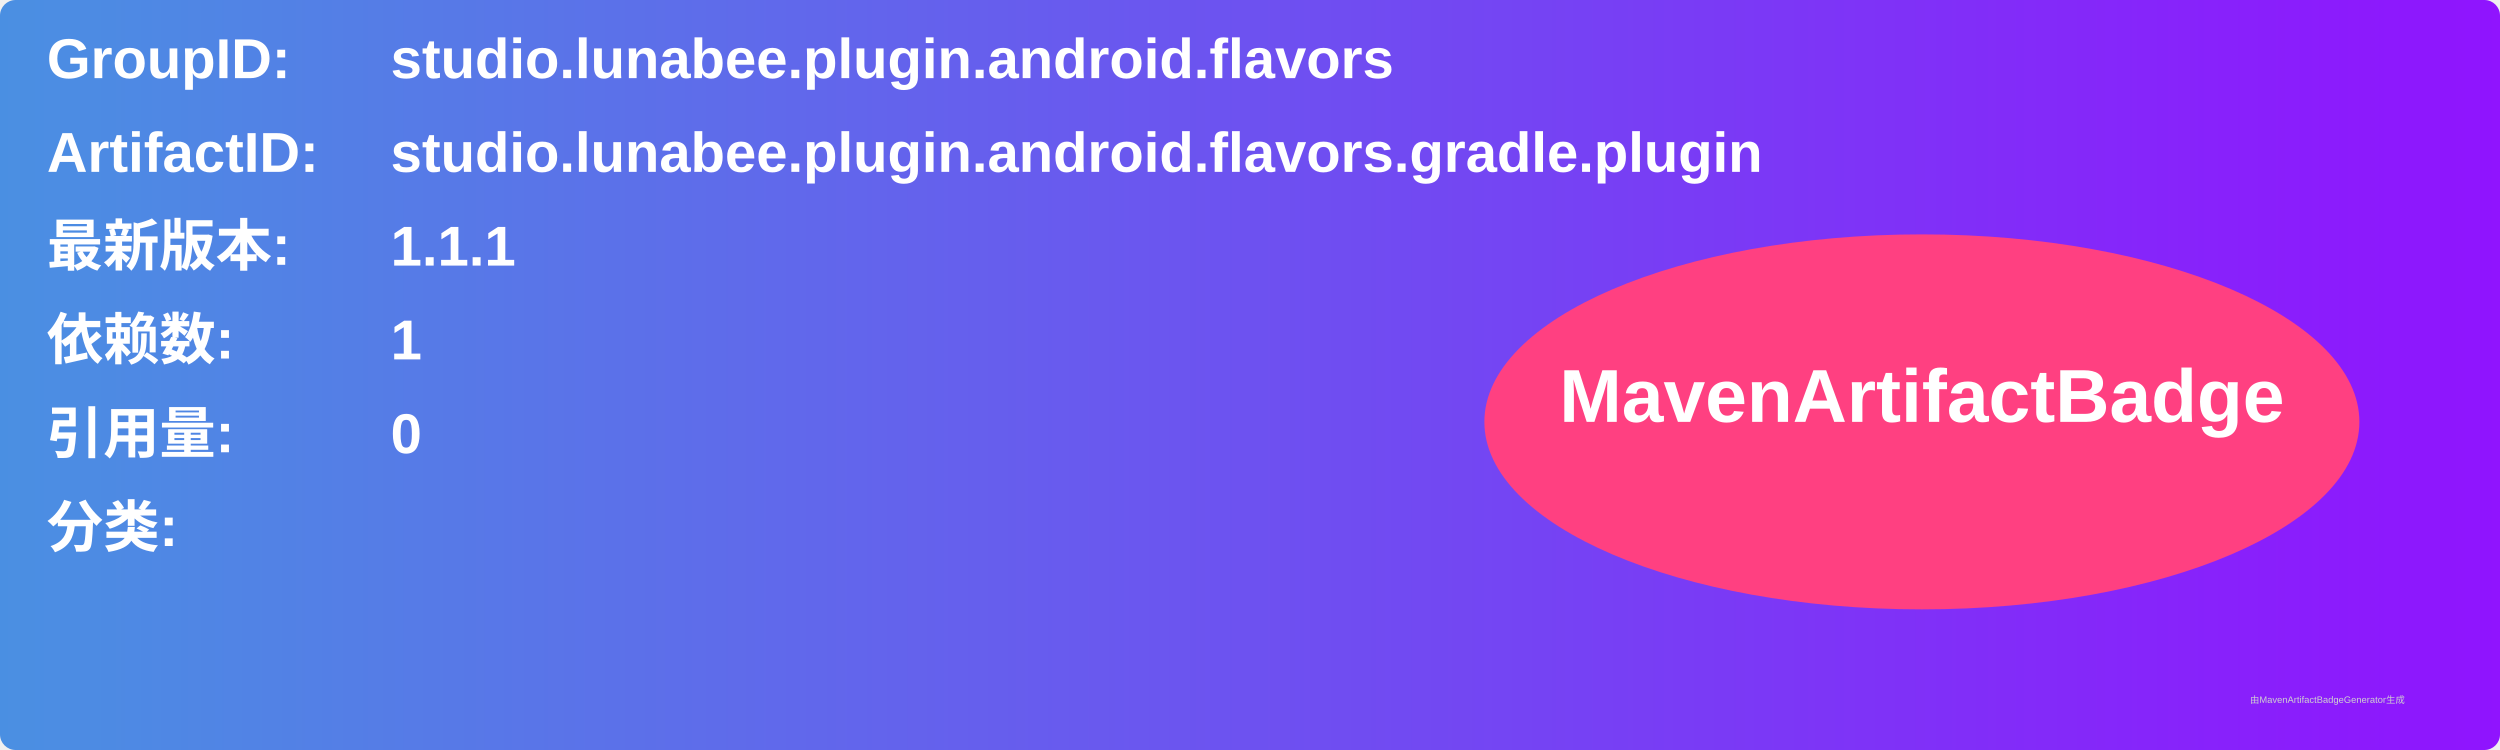
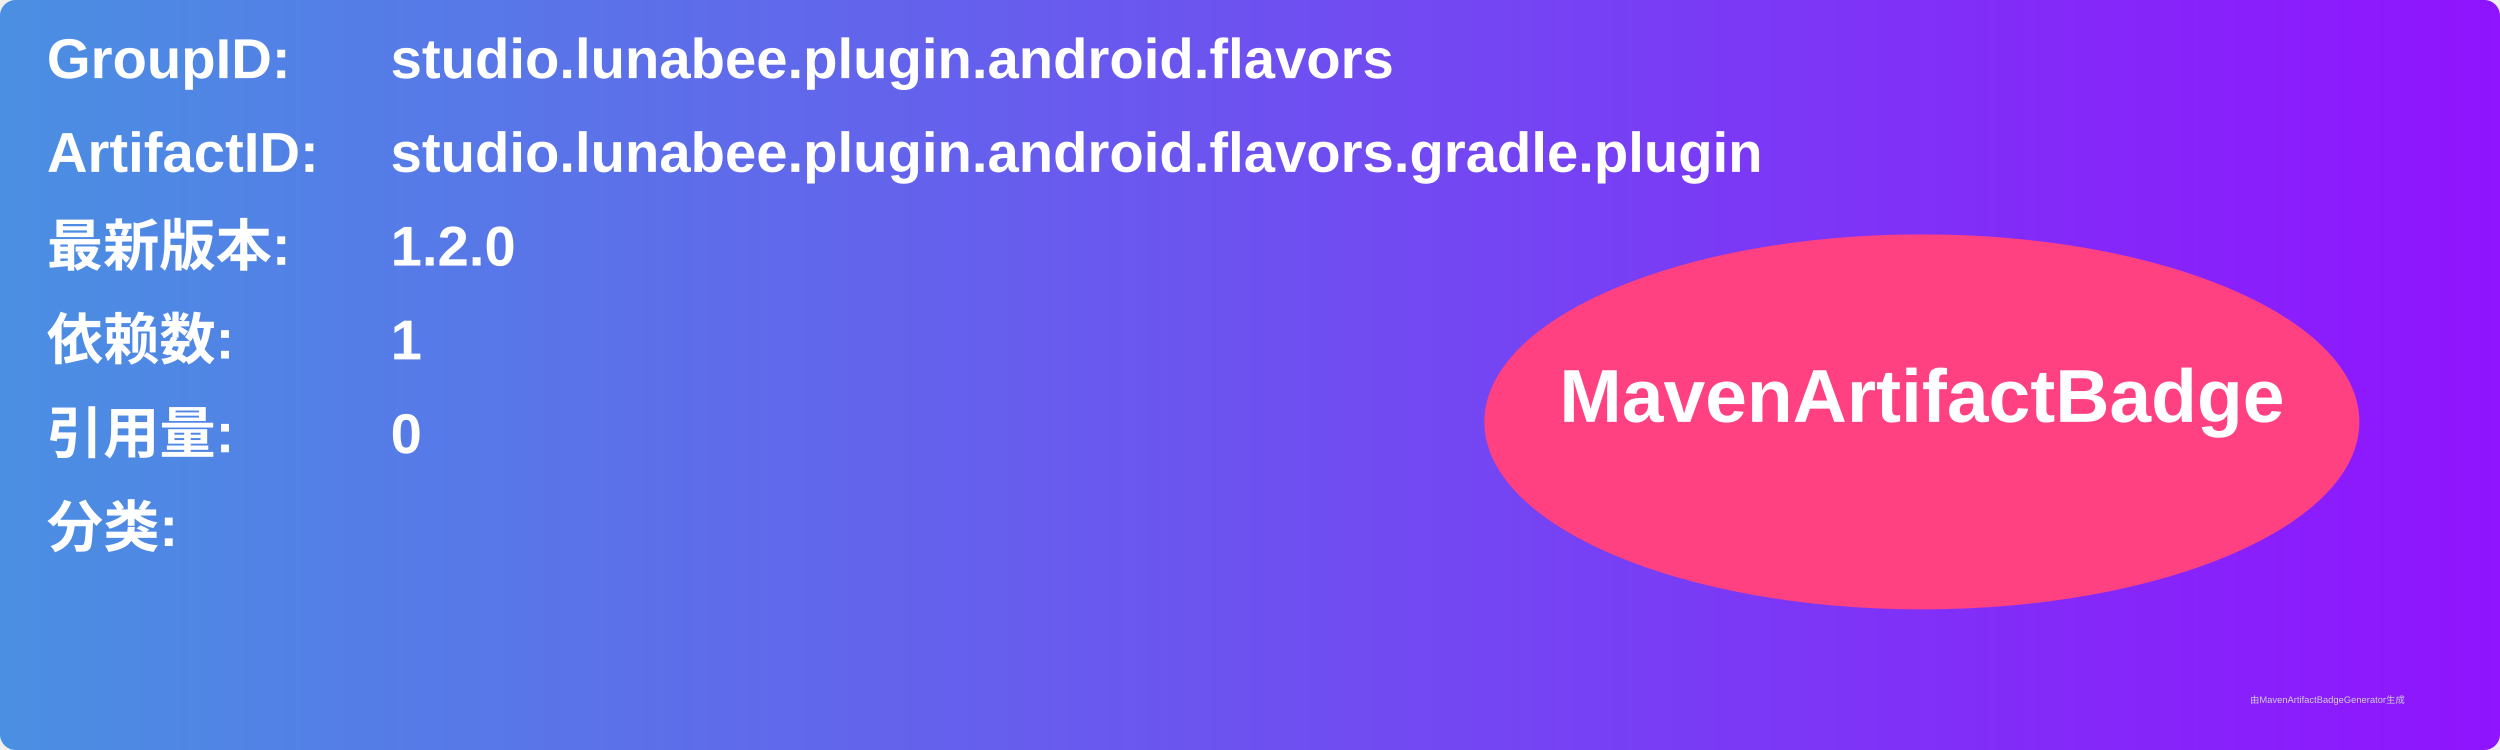
<svg xmlns="http://www.w3.org/2000/svg" width="800" height="240" viewBox="0 0 800 240">
  <linearGradient id="grad" x1="0%" y1="0%" x2="100%" y2="0%">
    <stop offset="0%" stop-color="#4a90e2" />
    <stop offset="100%" stop-color="#9013fe" />
  </linearGradient>
  <rect width="100%" height="100%" rx="5" ry="5" fill="url(#grad)" />
  <g transform="translate(15, 15)">
    <text x="0" y="10" font-family="Arial" font-size="18" fill="white" font-weight="bold" width="260">GroupID:</text>
    <text x="110" y="10" font-family="Arial" font-size="18" fill="white" font-weight="bold" width="460">studio.lunabee.plugin.android.flavors</text>
    <text x="0" y="40" font-family="Arial" font-size="18" fill="white" font-weight="bold" width="260">ArtifactID:</text>
    <text x="110" y="40" font-family="Arial" font-size="18" fill="white" font-weight="bold" width="460">studio.lunabee.plugin.android.flavors.gradle.plugin</text>
    <text x="0" y="70" font-family="Arial" font-size="18" fill="white" font-weight="bold">最新版本:</text>
    <text x="110" y="70" font-family="Arial" font-size="18" fill="white" font-weight="bold">
-       <tspan font-weight="bold">1.1.1</tspan>
+       <tspan font-weight="bold">1.2.0</tspan>
    </text>
    <text x="0" y="100" font-family="Arial" font-size="18" fill="white" font-weight="bold">依赖数: </text>
    <text x="110" y="100" font-family="Arial" font-size="18" fill="white">
      <tspan font-weight="bold">1</tspan>
    </text>
    <text x="0" y="130" font-family="Arial" font-size="18" fill="white" font-weight="bold">引用量: </text>
    <text x="110" y="130" font-family="Arial" font-size="18" fill="white">
      <tspan font-weight="bold">0</tspan>
    </text>
    <text x="0" y="160" font-family="Arial" font-size="18" fill="white" font-weight="bold">分类:</text>
    <text x="10" y="190" font-family="Arial" font-size="10" fill="white">
      <tspan font-weight="bold" />
    </text>
    <ellipse cx="600" cy="120" rx="140" ry="60" fill="#ff4081" />
    <text x="600" y="120" text-anchor="middle" font-family="Arial" font-size="24" fill="white" font-weight="bold">MavenArtifactBadge</text>
  </g>
  <text x="720" y="225" font-family="Arial" font-size="3" fill="#d0d0d0">由MavenArtifactBadgeGenerator生成</text>
</svg>
